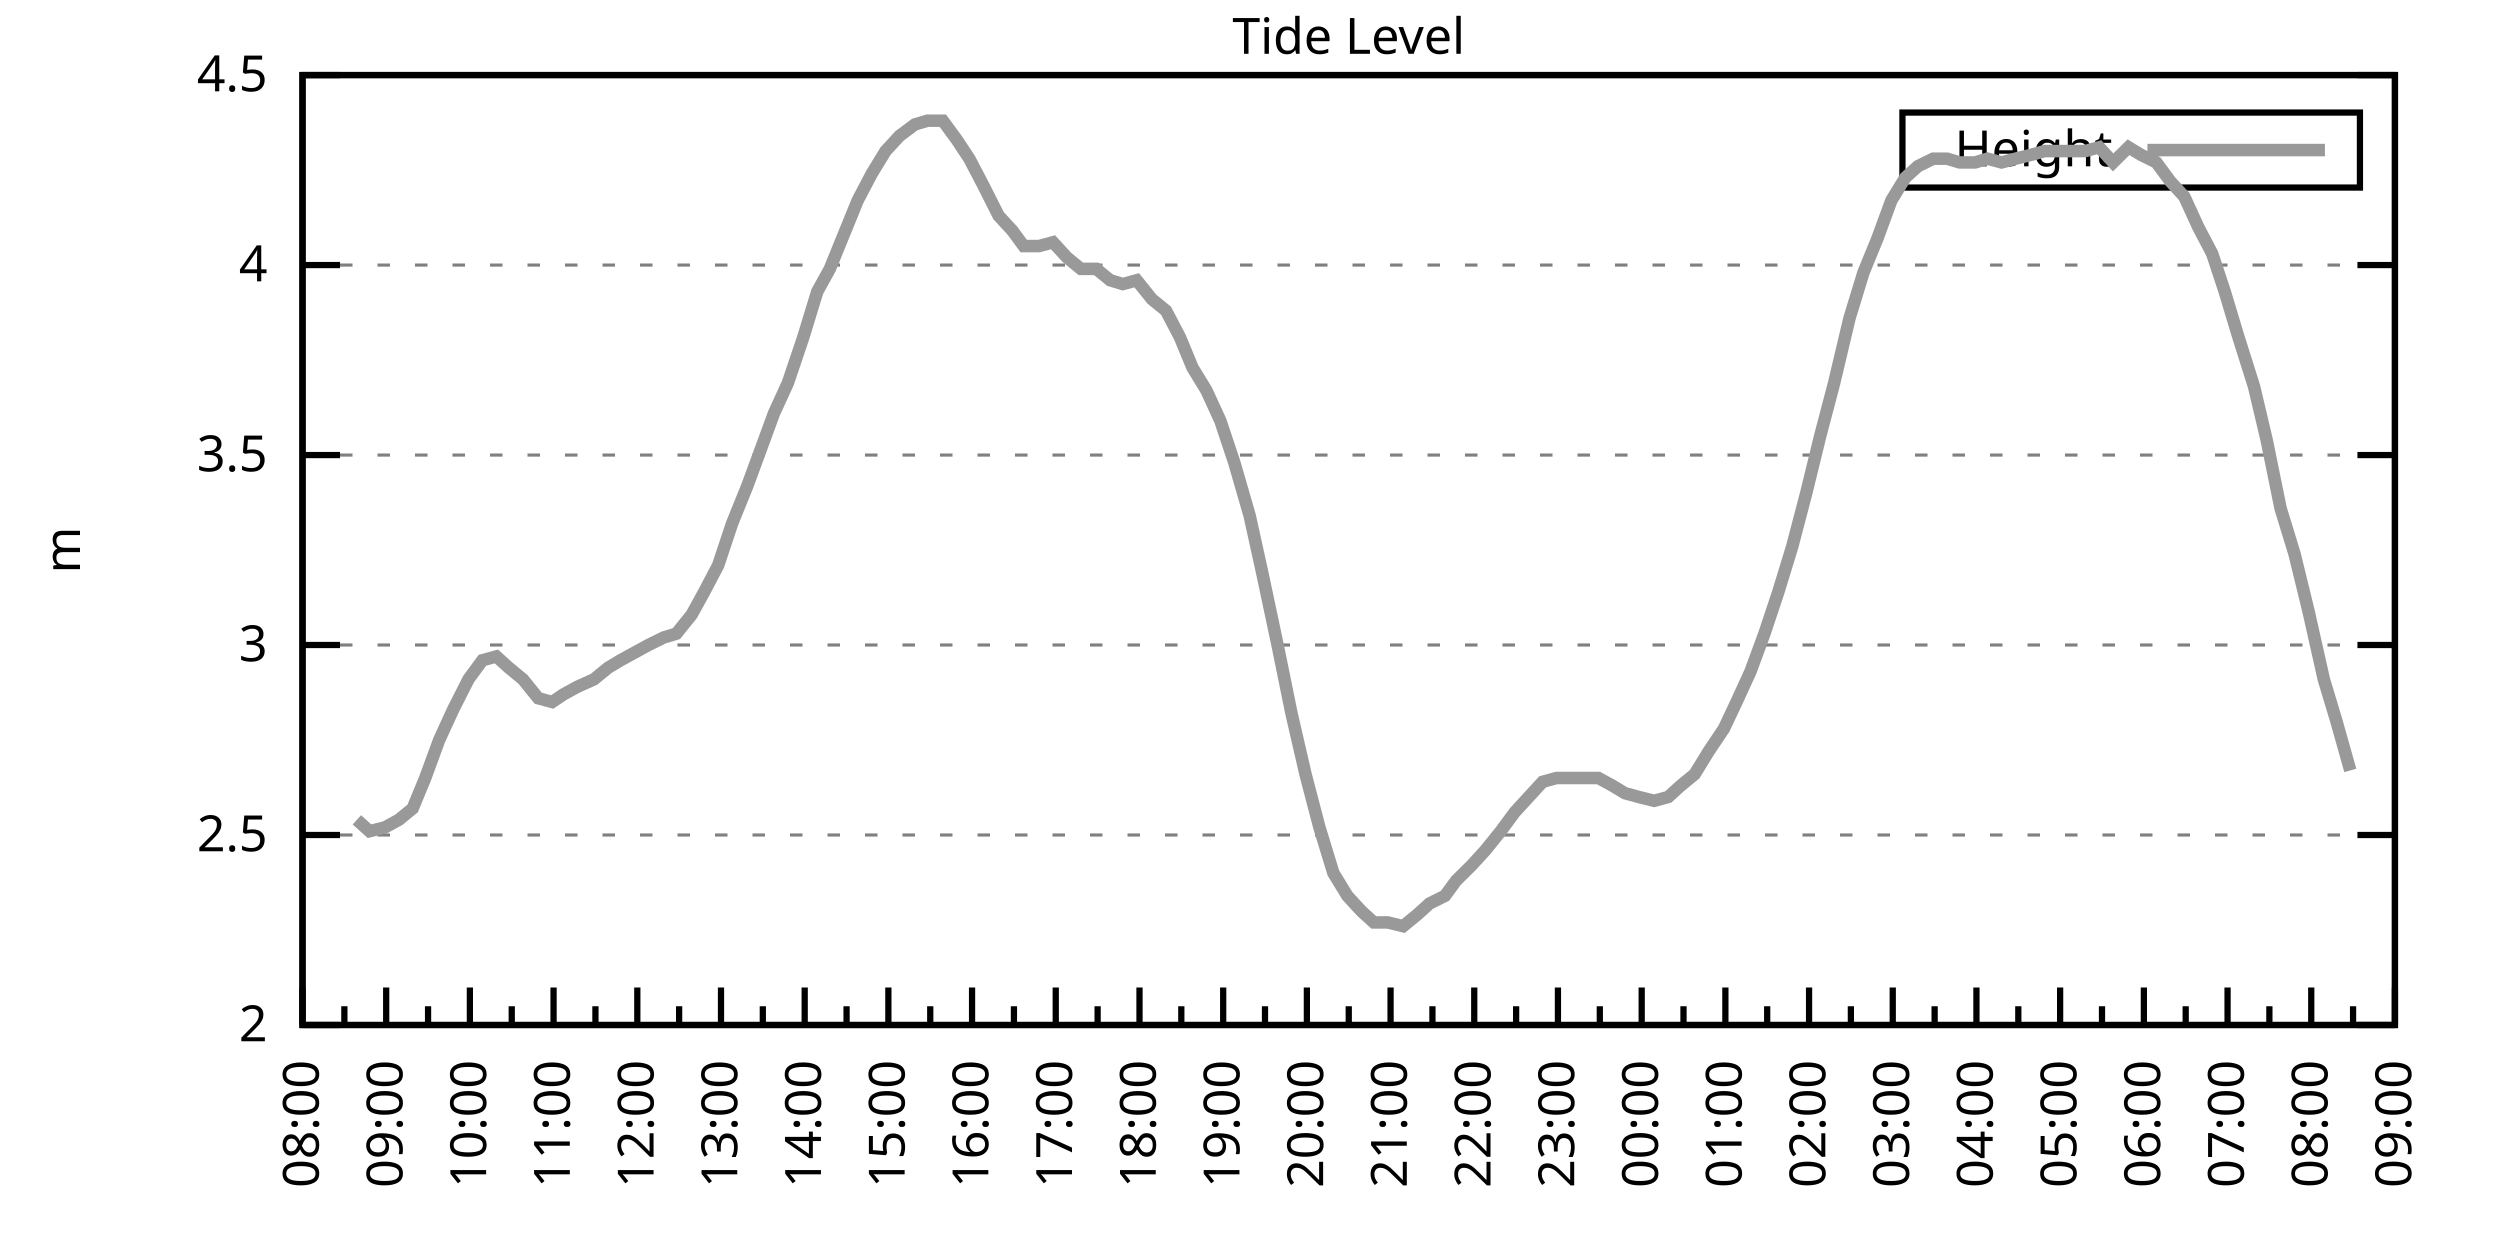
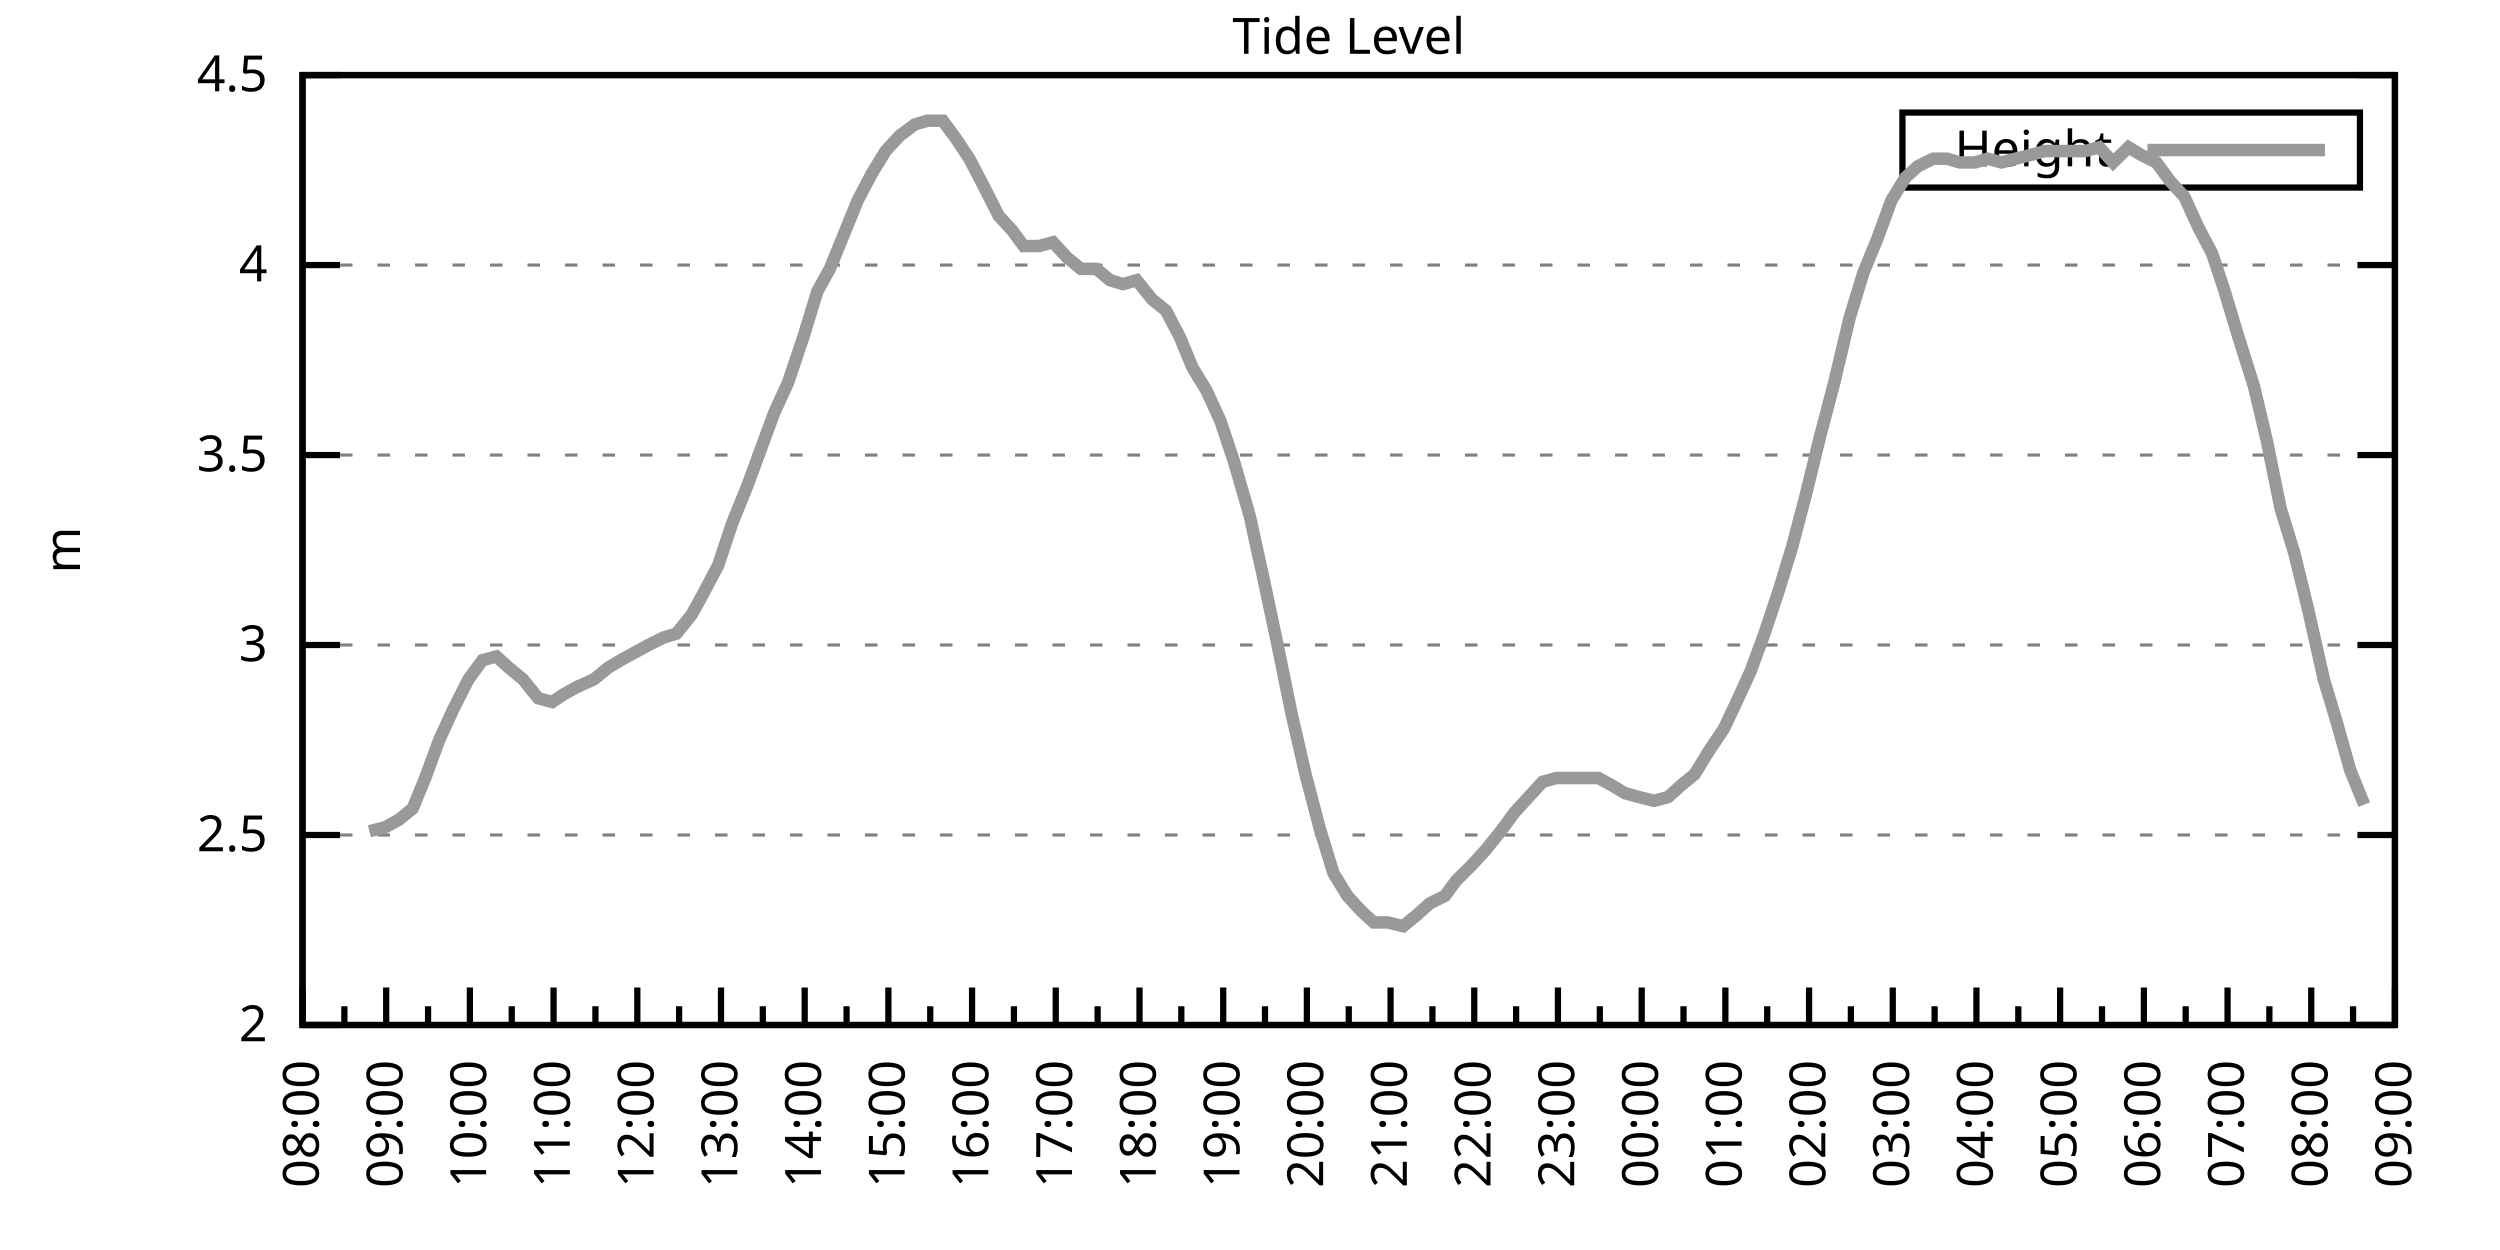
<svg xmlns="http://www.w3.org/2000/svg" xmlns:xlink="http://www.w3.org/1999/xlink" width="400" height="200" viewBox="0 0 400 200">
  <g id="gnuplot_canvas">
    <rect x="0" y="0" width="400" height="200" fill="none" />
    <defs>
      <circle id="gpDot" r="0.5" stroke-width="0.5" stroke="currentColor" />
      <path id="gpPt0" stroke-width="0.333" stroke="currentColor" d="M-1,0 h2 M0,-1 v2" />
      <path id="gpPt1" stroke-width="0.333" stroke="currentColor" d="M-1,-1 L1,1 M1,-1 L-1,1" />
      <path id="gpPt2" stroke-width="0.333" stroke="currentColor" d="M-1,0 L1,0 M0,-1 L0,1 M-1,-1 L1,1 M-1,1 L1,-1" />
      <rect id="gpPt3" stroke-width="0.333" stroke="currentColor" x="-1" y="-1" width="2" height="2" />
      <rect id="gpPt4" stroke-width="0.333" stroke="currentColor" fill="currentColor" x="-1" y="-1" width="2" height="2" />
      <circle id="gpPt5" stroke-width="0.333" stroke="currentColor" cx="0" cy="0" r="1" />
      <use xlink:href="#gpPt5" id="gpPt6" fill="currentColor" stroke="none" />
      <path id="gpPt7" stroke-width="0.333" stroke="currentColor" d="M0,-1.33 L-1.33,0.67 L1.33,0.67 z" />
      <use xlink:href="#gpPt7" id="gpPt8" fill="currentColor" stroke="none" />
      <use xlink:href="#gpPt7" id="gpPt9" stroke="currentColor" transform="rotate(180)" />
      <use xlink:href="#gpPt9" id="gpPt10" fill="currentColor" stroke="none" />
      <use xlink:href="#gpPt3" id="gpPt11" stroke="currentColor" transform="rotate(45)" />
      <use xlink:href="#gpPt11" id="gpPt12" fill="currentColor" stroke="none" />
      <path id="gpPt13" stroke-width="0.333" stroke="currentColor" d="M0,1.330 L1.265,0.411 L0.782,-1.067 L-0.782,-1.076 L-1.265,0.411 z" />
      <use xlink:href="#gpPt13" id="gpPt14" fill="currentColor" stroke="none" />
      <filter id="textbox" filterUnits="objectBoundingBox" x="0" y="0" height="1" width="1">
        <feFlood flood-color="white" flood-opacity="1" result="bgnd" />
        <feComposite in="SourceGraphic" in2="bgnd" operator="atop" />
      </filter>
      <filter id="greybox" filterUnits="objectBoundingBox" x="0" y="0" height="1" width="1">
        <feFlood flood-color="lightgrey" flood-opacity="1" result="grey" />
        <feComposite in="SourceGraphic" in2="grey" operator="atop" />
      </filter>
    </defs>
    <g fill="none" color="white" stroke="currentColor" stroke-width="1.00" stroke-linecap="butt" stroke-linejoin="miter">
</g>
    <g fill="none" color="black" stroke="currentColor" stroke-width="1.00" stroke-linecap="butt" stroke-linejoin="miter">
      <g stroke="none" shape-rendering="crispEdges">
        <polygon fill="rgb(255, 255, 255)" points="48.40,164.00 383.18,164.00 383.18,12.02 48.40,12.02 " />
      </g>
    </g>
    <g fill="none" color="black" stroke="currentColor" stroke-width="1.00" stroke-linecap="butt" stroke-linejoin="miter">
</g>
    <g fill="none" color="black" stroke="black" stroke-width="0.50" stroke-linecap="butt" stroke-linejoin="miter">
</g>
    <g fill="none" color="gray" stroke="currentColor" stroke-width="0.50" stroke-linecap="butt" stroke-linejoin="miter">
      <path stroke="gray" stroke-dasharray="2,4" class="gridline" d="M48.40,164.00 L383.19,164.00  " />
    </g>
    <g fill="none" color="gray" stroke="gray" stroke-width="1.00" stroke-linecap="butt" stroke-linejoin="miter">
</g>
    <g fill="none" color="black" stroke="currentColor" stroke-width="1.00" stroke-linecap="butt" stroke-linejoin="miter">
      <path stroke="black" d="M48.40,164.00 L54.40,164.00 M383.19,164.00 L377.19,164.00  " />
      <g transform="translate(42.80,166.60)" stroke="none" fill="black" font-family="Sans" font-size="8.00" text-anchor="end">
        <text>
          <tspan font-family="Sans"> 2</tspan>
        </text>
      </g>
    </g>
    <g fill="none" color="black" stroke="currentColor" stroke-width="1.00" stroke-linecap="butt" stroke-linejoin="miter">
</g>
    <g fill="none" color="black" stroke="black" stroke-width="0.50" stroke-linecap="butt" stroke-linejoin="miter">
</g>
    <g fill="none" color="gray" stroke="currentColor" stroke-width="0.50" stroke-linecap="butt" stroke-linejoin="miter">
      <path stroke="gray" stroke-dasharray="2,4" class="gridline" d="M48.40,133.60 L383.19,133.60  " />
    </g>
    <g fill="none" color="gray" stroke="gray" stroke-width="1.00" stroke-linecap="butt" stroke-linejoin="miter">
</g>
    <g fill="none" color="black" stroke="currentColor" stroke-width="1.00" stroke-linecap="butt" stroke-linejoin="miter">
      <path stroke="black" d="M48.40,133.60 L54.40,133.60 M383.19,133.60 L377.19,133.60  " />
      <g transform="translate(42.80,136.20)" stroke="none" fill="black" font-family="Sans" font-size="8.00" text-anchor="end">
        <text>
          <tspan font-family="Sans"> 2.5</tspan>
        </text>
      </g>
    </g>
    <g fill="none" color="black" stroke="currentColor" stroke-width="1.00" stroke-linecap="butt" stroke-linejoin="miter">
</g>
    <g fill="none" color="black" stroke="black" stroke-width="0.50" stroke-linecap="butt" stroke-linejoin="miter">
</g>
    <g fill="none" color="gray" stroke="currentColor" stroke-width="0.50" stroke-linecap="butt" stroke-linejoin="miter">
      <path stroke="gray" stroke-dasharray="2,4" class="gridline" d="M48.40,103.20 L383.19,103.20  " />
    </g>
    <g fill="none" color="gray" stroke="gray" stroke-width="1.00" stroke-linecap="butt" stroke-linejoin="miter">
</g>
    <g fill="none" color="black" stroke="currentColor" stroke-width="1.00" stroke-linecap="butt" stroke-linejoin="miter">
      <path stroke="black" d="M48.40,103.20 L54.40,103.20 M383.19,103.20 L377.19,103.20  " />
      <g transform="translate(42.80,105.80)" stroke="none" fill="black" font-family="Sans" font-size="8.00" text-anchor="end">
        <text>
          <tspan font-family="Sans"> 3</tspan>
        </text>
      </g>
    </g>
    <g fill="none" color="black" stroke="currentColor" stroke-width="1.00" stroke-linecap="butt" stroke-linejoin="miter">
</g>
    <g fill="none" color="black" stroke="black" stroke-width="0.50" stroke-linecap="butt" stroke-linejoin="miter">
</g>
    <g fill="none" color="gray" stroke="currentColor" stroke-width="0.50" stroke-linecap="butt" stroke-linejoin="miter">
      <path stroke="gray" stroke-dasharray="2,4" class="gridline" d="M48.40,72.81 L383.19,72.81  " />
    </g>
    <g fill="none" color="gray" stroke="gray" stroke-width="1.00" stroke-linecap="butt" stroke-linejoin="miter">
</g>
    <g fill="none" color="black" stroke="currentColor" stroke-width="1.00" stroke-linecap="butt" stroke-linejoin="miter">
      <path stroke="black" d="M48.40,72.81 L54.40,72.81 M383.19,72.81 L377.19,72.81  " />
      <g transform="translate(42.80,75.41)" stroke="none" fill="black" font-family="Sans" font-size="8.00" text-anchor="end">
        <text>
          <tspan font-family="Sans"> 3.5</tspan>
        </text>
      </g>
    </g>
    <g fill="none" color="black" stroke="currentColor" stroke-width="1.00" stroke-linecap="butt" stroke-linejoin="miter">
</g>
    <g fill="none" color="black" stroke="black" stroke-width="0.50" stroke-linecap="butt" stroke-linejoin="miter">
</g>
    <g fill="none" color="gray" stroke="currentColor" stroke-width="0.50" stroke-linecap="butt" stroke-linejoin="miter">
      <path stroke="gray" stroke-dasharray="2,4" class="gridline" d="M48.40,42.41 L383.19,42.41  " />
    </g>
    <g fill="none" color="gray" stroke="gray" stroke-width="1.00" stroke-linecap="butt" stroke-linejoin="miter">
</g>
    <g fill="none" color="black" stroke="currentColor" stroke-width="1.00" stroke-linecap="butt" stroke-linejoin="miter">
      <path stroke="black" d="M48.40,42.41 L54.40,42.41 M383.19,42.41 L377.19,42.41  " />
      <g transform="translate(42.80,45.01)" stroke="none" fill="black" font-family="Sans" font-size="8.00" text-anchor="end">
        <text>
          <tspan font-family="Sans"> 4</tspan>
        </text>
      </g>
    </g>
    <g fill="none" color="black" stroke="currentColor" stroke-width="1.00" stroke-linecap="butt" stroke-linejoin="miter">
</g>
    <g fill="none" color="black" stroke="black" stroke-width="0.50" stroke-linecap="butt" stroke-linejoin="miter">
</g>
    <g fill="none" color="gray" stroke="currentColor" stroke-width="0.50" stroke-linecap="butt" stroke-linejoin="miter">
      <path stroke="gray" stroke-dasharray="2,4" class="gridline" d="M48.40,12.01 L383.19,12.01  " />
    </g>
    <g fill="none" color="gray" stroke="gray" stroke-width="1.00" stroke-linecap="butt" stroke-linejoin="miter">
</g>
    <g fill="none" color="black" stroke="currentColor" stroke-width="1.00" stroke-linecap="butt" stroke-linejoin="miter">
      <path stroke="black" d="M48.40,12.01 L54.40,12.01 M383.19,12.01 L377.19,12.01  " />
      <g transform="translate(42.80,14.61)" stroke="none" fill="black" font-family="Sans" font-size="8.00" text-anchor="end">
        <text>
          <tspan font-family="Sans"> 4.5</tspan>
        </text>
      </g>
    </g>
    <g fill="none" color="black" stroke="currentColor" stroke-width="1.00" stroke-linecap="butt" stroke-linejoin="miter">
      <path stroke="black" d="M48.40,164.00 L48.40,158.00  " />
      <g transform="translate(51.00,169.60) rotate(270)" stroke="none" fill="black" font-family="Sans" font-size="8.00" text-anchor="end">
        <text>
          <tspan font-family="Sans">08:00</tspan>
        </text>
      </g>
    </g>
    <g fill="none" color="black" stroke="currentColor" stroke-width="1.00" stroke-linecap="butt" stroke-linejoin="miter">
      <path stroke="black" d="M55.10,164.00 L55.10,161.00 M61.79,164.00 L61.79,158.00  " />
      <g transform="translate(64.39,169.60) rotate(270)" stroke="none" fill="black" font-family="Sans" font-size="8.00" text-anchor="end">
        <text>
          <tspan font-family="Sans">09:00</tspan>
        </text>
      </g>
    </g>
    <g fill="none" color="black" stroke="currentColor" stroke-width="1.00" stroke-linecap="butt" stroke-linejoin="miter">
      <path stroke="black" d="M68.49,164.00 L68.49,161.00 M75.18,164.00 L75.18,158.00  " />
      <g transform="translate(77.78,169.60) rotate(270)" stroke="none" fill="black" font-family="Sans" font-size="8.00" text-anchor="end">
        <text>
          <tspan font-family="Sans">10:00</tspan>
        </text>
      </g>
    </g>
    <g fill="none" color="black" stroke="currentColor" stroke-width="1.00" stroke-linecap="butt" stroke-linejoin="miter">
      <path stroke="black" d="M81.88,164.00 L81.88,161.00 M88.57,164.00 L88.57,158.00  " />
      <g transform="translate(91.17,169.60) rotate(270)" stroke="none" fill="black" font-family="Sans" font-size="8.00" text-anchor="end">
        <text>
          <tspan font-family="Sans">11:00</tspan>
        </text>
      </g>
    </g>
    <g fill="none" color="black" stroke="currentColor" stroke-width="1.00" stroke-linecap="butt" stroke-linejoin="miter">
      <path stroke="black" d="M95.27,164.00 L95.27,161.00 M101.97,164.00 L101.97,158.00  " />
      <g transform="translate(104.57,169.60) rotate(270)" stroke="none" fill="black" font-family="Sans" font-size="8.00" text-anchor="end">
        <text>
          <tspan font-family="Sans">12:00</tspan>
        </text>
      </g>
    </g>
    <g fill="none" color="black" stroke="currentColor" stroke-width="1.00" stroke-linecap="butt" stroke-linejoin="miter">
      <path stroke="black" d="M108.66,164.00 L108.66,161.00 M115.36,164.00 L115.36,158.00  " />
      <g transform="translate(117.96,169.60) rotate(270)" stroke="none" fill="black" font-family="Sans" font-size="8.00" text-anchor="end">
        <text>
          <tspan font-family="Sans">13:00</tspan>
        </text>
      </g>
    </g>
    <g fill="none" color="black" stroke="currentColor" stroke-width="1.00" stroke-linecap="butt" stroke-linejoin="miter">
      <path stroke="black" d="M122.05,164.00 L122.05,161.00 M128.75,164.00 L128.75,158.00  " />
      <g transform="translate(131.35,169.60) rotate(270)" stroke="none" fill="black" font-family="Sans" font-size="8.00" text-anchor="end">
        <text>
          <tspan font-family="Sans">14:00</tspan>
        </text>
      </g>
    </g>
    <g fill="none" color="black" stroke="currentColor" stroke-width="1.00" stroke-linecap="butt" stroke-linejoin="miter">
      <path stroke="black" d="M135.45,164.00 L135.45,161.00 M142.14,164.00 L142.14,158.00  " />
      <g transform="translate(144.74,169.60) rotate(270)" stroke="none" fill="black" font-family="Sans" font-size="8.00" text-anchor="end">
        <text>
          <tspan font-family="Sans">15:00</tspan>
        </text>
      </g>
    </g>
    <g fill="none" color="black" stroke="currentColor" stroke-width="1.00" stroke-linecap="butt" stroke-linejoin="miter">
      <path stroke="black" d="M148.84,164.00 L148.84,161.00 M155.53,164.00 L155.53,158.00  " />
      <g transform="translate(158.13,169.60) rotate(270)" stroke="none" fill="black" font-family="Sans" font-size="8.00" text-anchor="end">
        <text>
          <tspan font-family="Sans">16:00</tspan>
        </text>
      </g>
    </g>
    <g fill="none" color="black" stroke="currentColor" stroke-width="1.00" stroke-linecap="butt" stroke-linejoin="miter">
      <path stroke="black" d="M162.23,164.00 L162.23,161.00 M168.92,164.00 L168.92,158.00  " />
      <g transform="translate(171.52,169.60) rotate(270)" stroke="none" fill="black" font-family="Sans" font-size="8.00" text-anchor="end">
        <text>
          <tspan font-family="Sans">17:00</tspan>
        </text>
      </g>
    </g>
    <g fill="none" color="black" stroke="currentColor" stroke-width="1.00" stroke-linecap="butt" stroke-linejoin="miter">
      <path stroke="black" d="M175.62,164.00 L175.62,161.00 M182.32,164.00 L182.32,158.00  " />
      <g transform="translate(184.92,169.60) rotate(270)" stroke="none" fill="black" font-family="Sans" font-size="8.00" text-anchor="end">
        <text>
          <tspan font-family="Sans">18:00</tspan>
        </text>
      </g>
    </g>
    <g fill="none" color="black" stroke="currentColor" stroke-width="1.00" stroke-linecap="butt" stroke-linejoin="miter">
      <path stroke="black" d="M189.01,164.00 L189.01,161.00 M195.71,164.00 L195.71,158.00  " />
      <g transform="translate(198.31,169.60) rotate(270)" stroke="none" fill="black" font-family="Sans" font-size="8.00" text-anchor="end">
        <text>
          <tspan font-family="Sans">19:00</tspan>
        </text>
      </g>
    </g>
    <g fill="none" color="black" stroke="currentColor" stroke-width="1.00" stroke-linecap="butt" stroke-linejoin="miter">
      <path stroke="black" d="M202.40,164.00 L202.40,161.00 M209.10,164.00 L209.10,158.00  " />
      <g transform="translate(211.70,169.60) rotate(270)" stroke="none" fill="black" font-family="Sans" font-size="8.00" text-anchor="end">
        <text>
          <tspan font-family="Sans">20:00</tspan>
        </text>
      </g>
    </g>
    <g fill="none" color="black" stroke="currentColor" stroke-width="1.00" stroke-linecap="butt" stroke-linejoin="miter">
      <path stroke="black" d="M215.80,164.00 L215.80,161.00 M222.49,164.00 L222.49,158.00  " />
      <g transform="translate(225.09,169.60) rotate(270)" stroke="none" fill="black" font-family="Sans" font-size="8.00" text-anchor="end">
        <text>
          <tspan font-family="Sans">21:00</tspan>
        </text>
      </g>
    </g>
    <g fill="none" color="black" stroke="currentColor" stroke-width="1.00" stroke-linecap="butt" stroke-linejoin="miter">
      <path stroke="black" d="M229.19,164.00 L229.19,161.00 M235.88,164.00 L235.88,158.00  " />
      <g transform="translate(238.48,169.60) rotate(270)" stroke="none" fill="black" font-family="Sans" font-size="8.00" text-anchor="end">
        <text>
          <tspan font-family="Sans">22:00</tspan>
        </text>
      </g>
    </g>
    <g fill="none" color="black" stroke="currentColor" stroke-width="1.00" stroke-linecap="butt" stroke-linejoin="miter">
      <path stroke="black" d="M242.58,164.00 L242.58,161.00 M249.27,164.00 L249.27,158.00  " />
      <g transform="translate(251.87,169.60) rotate(270)" stroke="none" fill="black" font-family="Sans" font-size="8.00" text-anchor="end">
        <text>
          <tspan font-family="Sans">23:00</tspan>
        </text>
      </g>
    </g>
    <g fill="none" color="black" stroke="currentColor" stroke-width="1.00" stroke-linecap="butt" stroke-linejoin="miter">
      <path stroke="black" d="M255.97,164.00 L255.97,161.00 M262.67,164.00 L262.67,158.00  " />
      <g transform="translate(265.27,169.60) rotate(270)" stroke="none" fill="black" font-family="Sans" font-size="8.00" text-anchor="end">
        <text>
          <tspan font-family="Sans">00:00</tspan>
        </text>
      </g>
    </g>
    <g fill="none" color="black" stroke="currentColor" stroke-width="1.00" stroke-linecap="butt" stroke-linejoin="miter">
      <path stroke="black" d="M269.36,164.00 L269.36,161.00 M276.06,164.00 L276.06,158.00  " />
      <g transform="translate(278.66,169.60) rotate(270)" stroke="none" fill="black" font-family="Sans" font-size="8.00" text-anchor="end">
        <text>
          <tspan font-family="Sans">01:00</tspan>
        </text>
      </g>
    </g>
    <g fill="none" color="black" stroke="currentColor" stroke-width="1.00" stroke-linecap="butt" stroke-linejoin="miter">
      <path stroke="black" d="M282.75,164.00 L282.75,161.00 M289.45,164.00 L289.45,158.00  " />
      <g transform="translate(292.05,169.60) rotate(270)" stroke="none" fill="black" font-family="Sans" font-size="8.00" text-anchor="end">
        <text>
          <tspan font-family="Sans">02:00</tspan>
        </text>
      </g>
    </g>
    <g fill="none" color="black" stroke="currentColor" stroke-width="1.00" stroke-linecap="butt" stroke-linejoin="miter">
      <path stroke="black" d="M296.14,164.00 L296.14,161.00 M302.84,164.00 L302.84,158.00  " />
      <g transform="translate(305.44,169.60) rotate(270)" stroke="none" fill="black" font-family="Sans" font-size="8.00" text-anchor="end">
        <text>
          <tspan font-family="Sans">03:00</tspan>
        </text>
      </g>
    </g>
    <g fill="none" color="black" stroke="currentColor" stroke-width="1.00" stroke-linecap="butt" stroke-linejoin="miter">
      <path stroke="black" d="M309.54,164.00 L309.54,161.00 M316.23,164.00 L316.23,158.00  " />
      <g transform="translate(318.83,169.60) rotate(270)" stroke="none" fill="black" font-family="Sans" font-size="8.00" text-anchor="end">
        <text>
          <tspan font-family="Sans">04:00</tspan>
        </text>
      </g>
    </g>
    <g fill="none" color="black" stroke="currentColor" stroke-width="1.00" stroke-linecap="butt" stroke-linejoin="miter">
      <path stroke="black" d="M322.93,164.00 L322.93,161.00 M329.62,164.00 L329.62,158.00  " />
      <g transform="translate(332.22,169.60) rotate(270)" stroke="none" fill="black" font-family="Sans" font-size="8.00" text-anchor="end">
        <text>
          <tspan font-family="Sans">05:00</tspan>
        </text>
      </g>
    </g>
    <g fill="none" color="black" stroke="currentColor" stroke-width="1.00" stroke-linecap="butt" stroke-linejoin="miter">
      <path stroke="black" d="M336.32,164.00 L336.32,161.00 M343.02,164.00 L343.02,158.00  " />
      <g transform="translate(345.62,169.60) rotate(270)" stroke="none" fill="black" font-family="Sans" font-size="8.00" text-anchor="end">
        <text>
          <tspan font-family="Sans">06:00</tspan>
        </text>
      </g>
    </g>
    <g fill="none" color="black" stroke="currentColor" stroke-width="1.00" stroke-linecap="butt" stroke-linejoin="miter">
      <path stroke="black" d="M349.71,164.00 L349.71,161.00 M356.41,164.00 L356.41,158.00  " />
      <g transform="translate(359.01,169.60) rotate(270)" stroke="none" fill="black" font-family="Sans" font-size="8.00" text-anchor="end">
        <text>
          <tspan font-family="Sans">07:00</tspan>
        </text>
      </g>
    </g>
    <g fill="none" color="black" stroke="currentColor" stroke-width="1.00" stroke-linecap="butt" stroke-linejoin="miter">
      <path stroke="black" d="M363.10,164.00 L363.10,161.00 M369.80,164.00 L369.80,158.00  " />
      <g transform="translate(372.40,169.60) rotate(270)" stroke="none" fill="black" font-family="Sans" font-size="8.00" text-anchor="end">
        <text>
          <tspan font-family="Sans">08:00</tspan>
        </text>
      </g>
    </g>
    <g fill="none" color="black" stroke="currentColor" stroke-width="1.00" stroke-linecap="butt" stroke-linejoin="miter">
      <path stroke="black" d="M376.49,164.00 L376.49,161.00 M383.19,164.00 L383.19,158.00  " />
      <g transform="translate(385.79,169.60) rotate(270)" stroke="none" fill="black" font-family="Sans" font-size="8.00" text-anchor="end">
        <text>
          <tspan font-family="Sans">09:00</tspan>
        </text>
      </g>
    </g>
    <g fill="none" color="black" stroke="currentColor" stroke-width="1.00" stroke-linecap="butt" stroke-linejoin="miter">
</g>
    <g fill="none" color="black" stroke="currentColor" stroke-width="1.00" stroke-linecap="butt" stroke-linejoin="miter">
      <path stroke="black" d="M48.40,12.01 L48.40,164.00 L383.19,164.00 L383.19,12.01 L48.40,12.01 Z  " />
    </g>
    <g fill="none" color="black" stroke="currentColor" stroke-width="1.00" stroke-linecap="butt" stroke-linejoin="miter">
      <g transform="translate(12.80,88.01) rotate(270)" stroke="none" fill="black" font-family="Sans" font-size="8.00" text-anchor="middle">
        <text>
          <tspan font-family="Sans">m</tspan>
        </text>
      </g>
    </g>
    <g fill="none" color="black" stroke="currentColor" stroke-width="1.00" stroke-linecap="butt" stroke-linejoin="miter">
</g>
    <g fill="none" color="black" stroke="currentColor" stroke-width="1.00" stroke-linecap="butt" stroke-linejoin="miter">
      <path stroke="black" d="M304.39,30.01 L304.39,18.01 L377.59,18.01 L377.59,30.01 L304.39,30.01 Z  " />
    </g>
    <g id="Tide_level_plot_1">
      <g fill="none" color="white" stroke="black" stroke-width="2.00" stroke-linecap="butt" stroke-linejoin="miter">
</g>
      <g fill="none" color="black" stroke="currentColor" stroke-width="2.00" stroke-linecap="butt" stroke-linejoin="miter">
        <g transform="translate(337.99,26.61)" stroke="none" fill="black" font-family="Sans" font-size="8.00" text-anchor="end">
          <text>
            <tspan font-family="Sans">Height</tspan>
          </text>
        </g>
      </g>
      <g fill="none" color="black" stroke="currentColor" stroke-width="2.00" stroke-linecap="butt" stroke-linejoin="miter">
-         <path stroke="rgb(153, 153, 153)" d="M343.59,24.01 L371.99,24.01 M57.10,131.17 L59.11,132.99 L61.57,132.39 L63.80,131.17 L66.03,129.35 L68.04,124.48   L70.27,118.40 L72.50,113.54 L74.96,108.68 L77.19,105.64 L79.42,105.03 L81.43,106.85 L83.66,108.68 L86.12,111.72   L88.35,112.32 L90.14,111.11 L92.37,109.89 L95.05,108.68 L97.28,106.85 L99.29,105.64 L101.52,104.42 L103.75,103.20   L106.21,101.99 L108.22,101.38 L110.67,98.34 L112.68,94.69 L114.91,90.44 L117.14,83.75 L119.60,77.67 L121.61,72.20   L123.84,66.12 L126.07,61.25 L128.53,53.96 L130.76,46.66 L132.77,43.02 L135.00,37.54 L137.23,32.07 L139.46,27.82   L141.69,24.17 L143.93,21.74 L146.38,19.91 L148.39,19.31 L150.85,19.31 L153.08,22.35 L155.09,25.39 L157.32,29.64   L159.77,34.50 L162.01,36.94 L163.79,39.37 L166.25,39.37 L168.48,38.76 L170.71,41.19 L172.94,43.02 L175.40,43.02   L177.63,44.84 L179.64,45.45 L181.87,44.84 L184.32,47.88 L186.56,49.70 L188.79,53.96 L190.80,58.82 L193.03,62.47   L195.26,67.33 L197.49,74.02 L199.95,82.53 L201.96,91.65 L204.41,103.20 L206.64,114.15 L208.88,123.87 L211.11,132.39   L213.34,139.68 L215.57,143.33 L217.80,145.76 L219.81,147.59 L222.04,147.59 L224.50,148.19 L226.73,146.37 L228.74,144.55   L231.20,143.33 L232.98,140.90 L235.44,138.47 L237.67,136.03 L240.12,132.99 L242.36,129.95 L244.59,127.52 L246.82,125.09   L249.05,124.48 L251.06,124.48 L253.51,124.48 L255.75,124.48 L257.98,125.70 L259.99,126.91 L262.22,127.52 L264.67,128.13   L266.91,127.52 L268.92,125.70 L271.15,123.87 L273.38,120.23 L275.83,116.58 L277.84,112.32 L280.07,107.46 L282.31,101.38   L284.54,94.69 L286.77,87.40 L289.00,78.89 L291.23,69.77 L293.47,61.25 L295.92,50.92 L298.15,43.62 L300.39,38.15   L302.62,32.07 L304.85,28.42 L306.86,26.60 L309.31,25.39 L311.54,25.39 L313.55,25.99 L316.01,25.99 L318.02,25.39   L320.25,25.99 L322.48,25.39 L324.94,24.78 L327.17,24.17 L329.40,24.17 L331.41,24.17 L333.64,24.17 L335.87,23.56   L338.10,25.99 L340.56,23.56 L342.57,24.78 L345.02,25.99 L347.26,29.03 L349.49,31.46 L351.72,36.33 L353.95,40.58   L355.96,46.66 L357.97,53.35 L360.65,61.86 L362.66,70.37 L364.89,81.32 L367.12,88.61 L369.35,97.73 L371.81,108.68   L373.82,115.36 L376.05,123.27  " />
+         <path stroke="rgb(153, 153, 153)" d="M343.59,24.01 L371.99,24.01 M59.11,132.99 L61.57,132.39 L63.80,131.17 L66.03,129.35 L68.04,124.48 L70.27,118.40   L72.50,113.54 L74.96,108.68 L77.19,105.64 L79.42,105.03 L81.43,106.85 L83.66,108.68 L86.12,111.72 L88.35,112.32   L90.14,111.11 L92.37,109.89 L95.05,108.68 L97.28,106.85 L99.29,105.64 L101.52,104.42 L103.75,103.20 L106.21,101.99   L108.22,101.38 L110.67,98.34 L112.68,94.69 L114.91,90.44 L117.14,83.75 L119.60,77.67 L121.61,72.20 L123.84,66.12   L126.07,61.25 L128.53,53.96 L130.76,46.66 L132.77,43.02 L135.00,37.54 L137.23,32.07 L139.46,27.82 L141.69,24.17   L143.93,21.74 L146.38,19.91 L148.39,19.31 L150.85,19.31 L153.08,22.35 L155.09,25.39 L157.32,29.64 L159.77,34.50   L162.01,36.94 L163.79,39.37 L166.25,39.37 L168.48,38.76 L170.71,41.19 L172.94,43.02 L175.40,43.02 L177.63,44.84   L179.64,45.45 L181.87,44.84 L184.32,47.88 L186.56,49.70 L188.79,53.96 L190.80,58.82 L193.03,62.47 L195.26,67.33   L197.49,74.02 L199.95,82.53 L201.96,91.65 L204.41,103.20 L206.64,114.15 L208.88,123.87 L211.11,132.39 L213.34,139.68   L215.57,143.33 L217.80,145.76 L219.81,147.59 L222.04,147.59 L224.50,148.19 L226.73,146.37 L228.74,144.55 L231.20,143.33   L232.98,140.90 L235.44,138.47 L237.67,136.03 L240.12,132.99 L242.36,129.95 L244.59,127.52 L246.82,125.09 L249.05,124.48   L251.06,124.48 L253.51,124.48 L255.75,124.48 L257.98,125.70 L259.99,126.91 L262.22,127.52 L264.67,128.13 L266.91,127.52   L268.92,125.70 L271.15,123.87 L273.38,120.23 L275.83,116.58 L277.84,112.32 L280.07,107.46 L282.31,101.38 L284.54,94.69   L286.77,87.40 L289.00,78.89 L291.23,69.77 L293.47,61.25 L295.92,50.92 L298.15,43.62 L300.39,38.15 L302.62,32.07   L304.85,28.42 L306.86,26.60 L309.31,25.39 L311.54,25.39 L313.55,25.99 L316.01,25.99 L318.02,25.39 L320.25,25.99   L322.48,25.39 L324.94,24.78 L327.17,24.17 L329.40,24.17 L331.41,24.17 L333.64,24.17 L335.87,23.56 L338.10,25.99   L340.56,23.56 L342.57,24.78 L345.02,25.99 L347.26,29.03 L349.49,31.46 L351.72,36.33 L353.95,40.58 L355.96,46.66   L357.97,53.35 L360.65,61.86 L362.66,70.37 L364.89,81.32 L367.12,88.61 L369.35,97.73 L371.81,108.68 L373.82,115.36   L376.05,123.27 L378.28,128.74  " />
      </g>
    </g>
    <g fill="none" color="black" stroke="currentColor" stroke-width="2.00" stroke-linecap="butt" stroke-linejoin="miter">
</g>
    <g fill="none" color="black" stroke="black" stroke-width="1.00" stroke-linecap="butt" stroke-linejoin="miter">
</g>
    <g fill="none" color="black" stroke="currentColor" stroke-width="1.00" stroke-linecap="butt" stroke-linejoin="miter">
      <path stroke="black" d="M48.40,12.01 L48.40,164.00 L383.19,164.00 L383.19,12.01 L48.40,12.01 Z  " />
    </g>
    <g fill="none" color="black" stroke="currentColor" stroke-width="1.00" stroke-linecap="butt" stroke-linejoin="miter">
      <g transform="translate(215.79,8.61)" stroke="none" fill="black" font-family="Sans" font-size="8.00" text-anchor="middle">
        <text>
          <tspan font-family="Sans">Tide Level</tspan>
        </text>
      </g>
    </g>
    <g fill="none" color="black" stroke="currentColor" stroke-width="1.00" stroke-linecap="butt" stroke-linejoin="miter">
</g>
  </g>
</svg>
